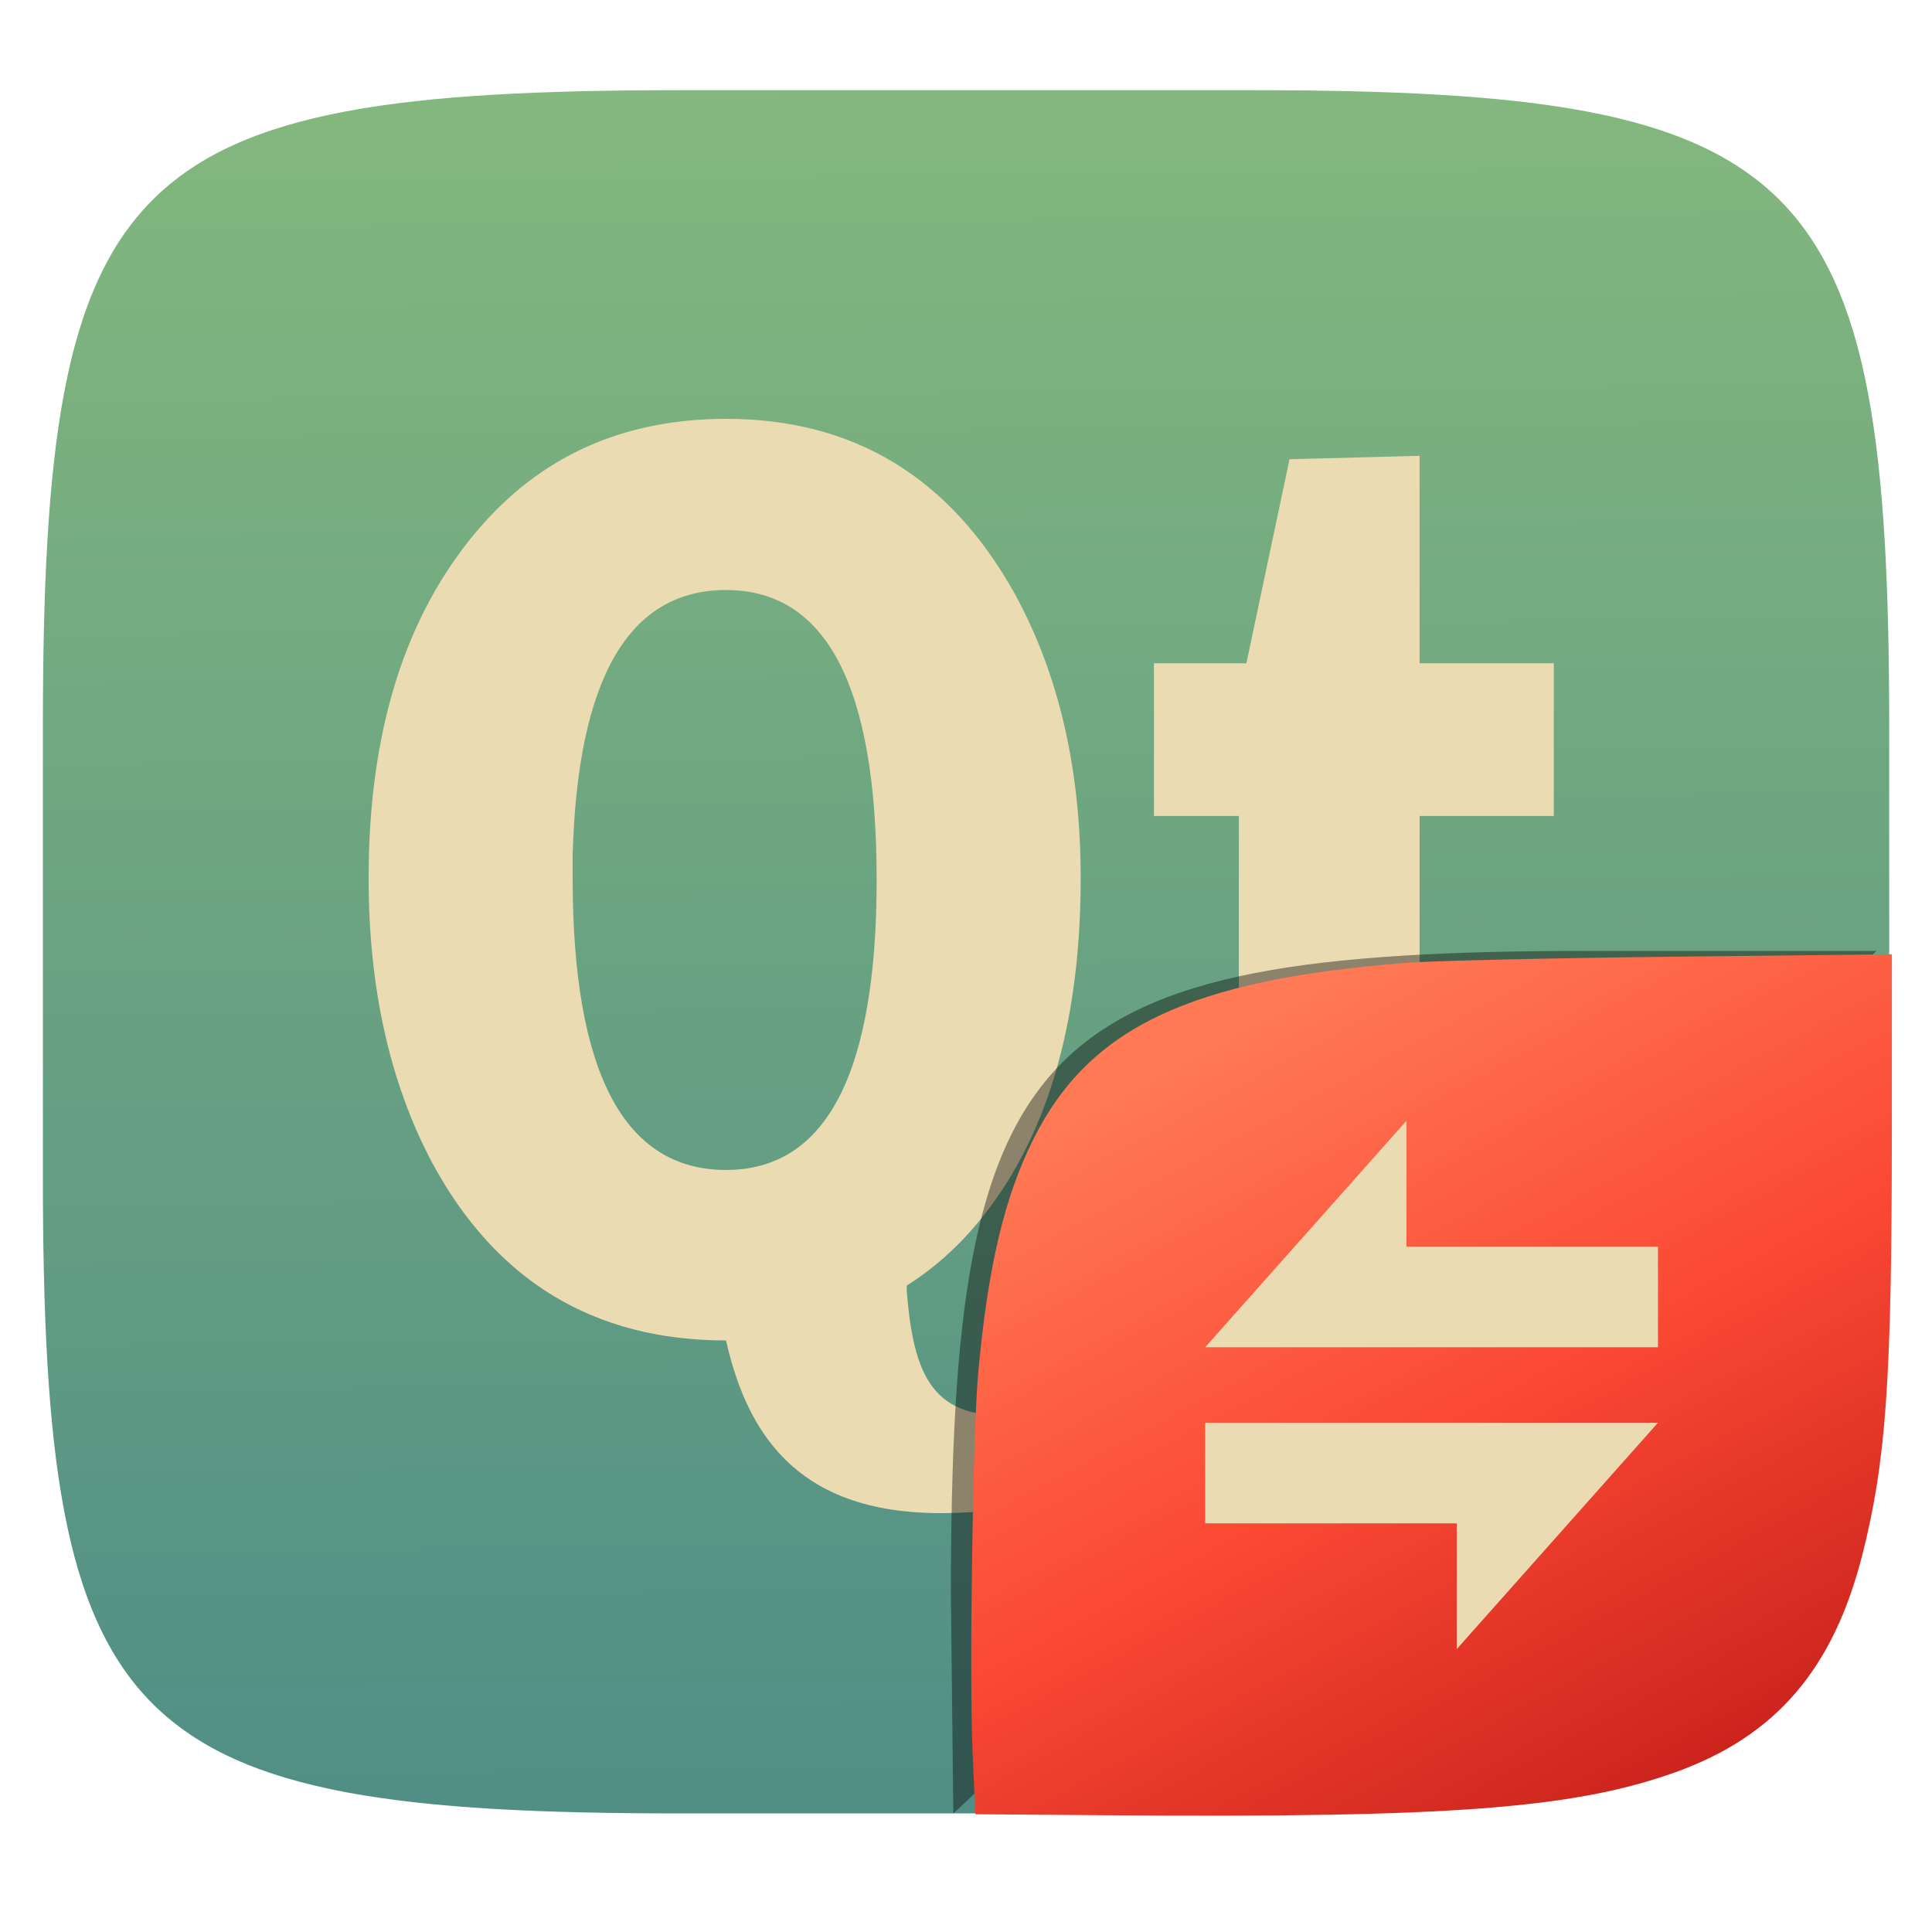
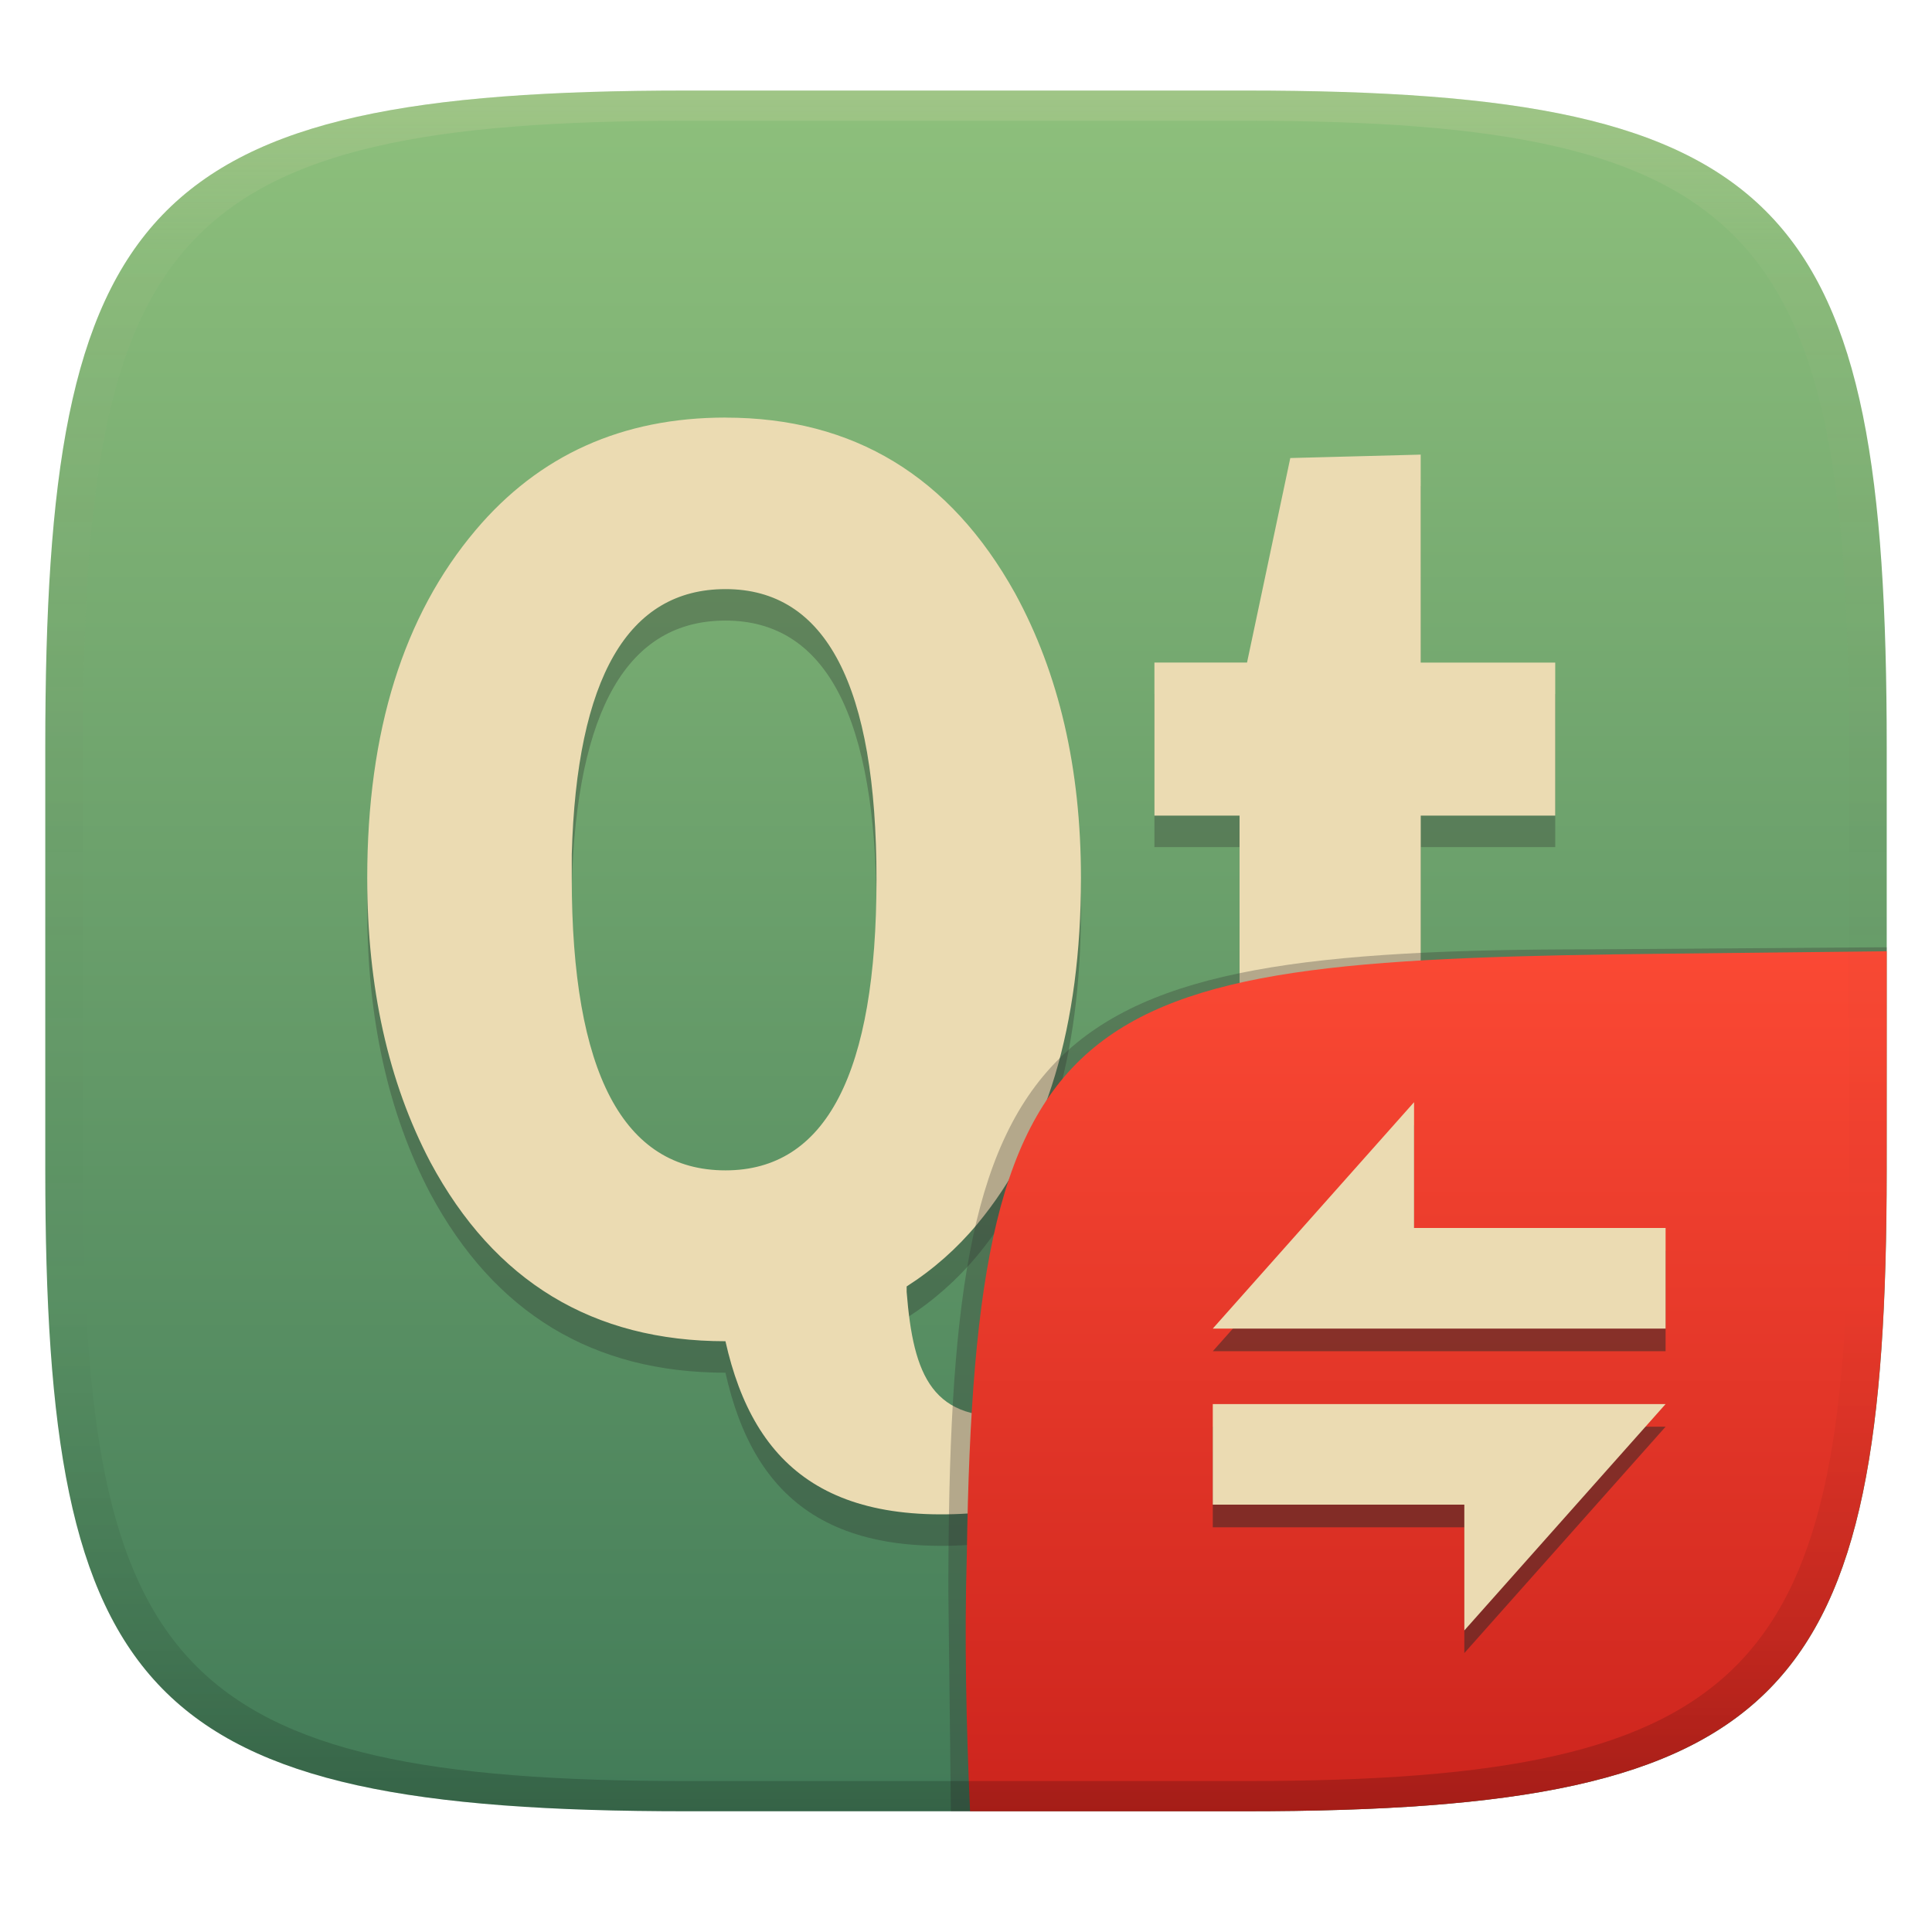
- <svg xmlns="http://www.w3.org/2000/svg" style="isolation:isolate" width="256" height="256" viewBox="0 0 256 256">
-   <g filter="url(#oMtqBZmrUSKJcPy3Y6VpYlvMw2nc87kC)">
-     <linearGradient id="_lgradient_178" x1=".518" x2=".532" y1="-.194" y2="1.208" gradientTransform="matrix(244.648,0,0,228.338,5.682,11.95)" gradientUnits="userSpaceOnUse">
-       <stop offset="0%" style="stop-color:#8ec07c" />
-       <stop offset="100%" style="stop-color:#458588" />
+ <svg xmlns="http://www.w3.org/2000/svg" width="256" height="256" version="1.1">
+   <defs>
+     <linearGradient id="linearGradient31" x1=".5" x2=".5" y2="1" gradientTransform="matrix(244,0,0,228,5.986,12)" gradientUnits="userSpaceOnUse">
+       <stop stop-color="#ebdbb2" stop-opacity=".2" offset="0" />
+       <stop stop-color="#ebdbb2" stop-opacity=".05" offset=".1" />
+       <stop stop-opacity="0" offset=".704" />
+       <stop stop-opacity=".1" offset=".897" />
+       <stop stop-opacity=".2" offset="1" />
    </linearGradient>
-     <path fill="url(#_lgradient_178)" d="M 165.691 11.95 C 239.746 11.95 250.33 22.507 250.33 96.494 L 250.33 155.745 C 250.33 229.731 239.746 240.288 165.691 240.288 L 90.321 240.288 C 16.265 240.288 5.682 229.731 5.682 155.745 L 5.682 96.494 C 5.682 22.507 16.265 11.95 90.321 11.95 L 165.691 11.95 Z" />
+     <linearGradient id="linearGradient6" x1="140" x2="140" y1="12" y2="240" gradientUnits="userSpaceOnUse">
+       <stop stop-color="#8ec07c" offset="0" />
+       <stop stop-color="#427b58" offset="1" />
+     </linearGradient>
+     <linearGradient id="b-9-6" x1=".631" x2=".631" y1=".5" y2="1" gradientTransform="matrix(244,0,0,228,6.167,11.98)" gradientUnits="userSpaceOnUse">
+       <stop stop-color="#fb4934" offset="0" />
+       <stop stop-color="#cc241d" offset="1" />
+     </linearGradient>
+   </defs>
+   <path d="m165 12c72 0 85 15 85 87v56c0 70-13 85-85 85h-74c-72 0-85-15-85-85v-56c0-72 13-87 85-87z" fill="url(#linearGradient6)" style="isolation:isolate" />
+   <path d="m96.13 59.5c-13.67 0-24.71 4.969-33.1 14.91-9.579 11.33-14.37 26.68-14.37 46.1 0 14.45 2.772 27.01 8.366 37.65 8.499 15.84 21.56 23.73 39.1 23.73 3.787 16.92 14.24 25.83 38.83 22.1v-12.27c-11.45 1.058-13.93-5.235-14.82-16.36v-0.728a40.48 40.48 0 0 0 9.365-8.276c9.146-10.98 13.73-26.29 13.73-45.83 0-14.57-2.917-27.1-8.726-37.74-8.611-15.49-21.38-23.28-38.38-23.28zm92.12 4.909-17.28 0.454-5.732 27.1h-12.27v20.28h11.28v38.83c0 10.64 1.516 18.09 4.455 22.37 3.701 5.663 11.56 8.456 23.65 8.456 4.027 0 9.013-0.548 15-1.821v-19.28a186.1 186.1 0 0 1-9.279 0.364c-3.371 0-5.766-0.57-7.18-1.726-1.744-1.388-2.639-4.978-2.639-10.64v-36.55h17.82v-20.28h-17.82zm-92.12 17.82c13.34 0 20.01 12.81 20.01 38.47s-6.666 38.55-20.01 38.55c-13.56 0-20.37-12.96-20.37-38.74v-3.089c0.643-23.47 7.454-35.19 20.37-35.19z" fill="#282828" opacity=".3" stroke-width="4.284" />
+   <path d="m96.13 55.33c-13.67 0-24.71 4.969-33.1 14.91-9.579 11.33-14.37 26.68-14.37 46.1 0 14.45 2.772 27.01 8.366 37.65 8.499 15.84 21.56 23.73 39.1 23.73 3.787 16.92 14.24 25.83 38.83 22.1v-12.27c-11.45 1.058-13.93-5.235-14.82-16.36v-0.728a40.48 40.48 0 0 0 9.365-8.276c9.146-10.98 13.73-26.29 13.73-45.83 0-14.57-2.917-27.1-8.726-37.74-8.611-15.49-21.38-23.28-38.38-23.28zm92.12 4.909-17.28 0.454-5.732 27.1h-12.27v20.28h11.28v38.83c0 10.64 1.516 18.09 4.455 22.37 3.701 5.663 11.56 8.456 23.65 8.456 4.027 0 9.013-0.548 15-1.821v-19.28a186.1 186.1 0 0 1-9.279 0.364c-3.371 0-5.766-0.57-7.18-1.726-1.744-1.388-2.639-4.978-2.639-10.64v-36.55h17.82v-20.28h-17.82zm-92.12 17.82c13.34 0 20.01 12.81 20.01 38.47s-6.666 38.55-20.01 38.55c-13.56 0-20.37-12.96-20.37-38.74v-3.089c0.643-23.47 7.454-35.19 20.37-35.19z" fill="#ebdbb2" stroke-width="4.284" />
+   <g transform="translate(-.2 .045794)" style="isolation:isolate">
+     <path d="m128.74 239.95-2.542 1e-5 -0.335-29.11c0-74.81 10.64-85.1 85.52-85.1l38.82-0.272-1e-3 0.532" fill="#32302f" opacity=".3" stroke-width="1.011" style="isolation:isolate" />
+     <path d="m250.2 126-28.95 0.32c-78.35 0.867-91.85 4.404-92.94 79.55-0.332 11.37-0.076 22.72 0.428 34.08 1.9e-4 4e-3 36.19 4e-3 36.45 4e-3 72 0 85-15 85-85z" fill="url(#b-9-6)" style="isolation:isolate" />
+     <path d="m160.9 179h60v-13.33h-33.33v-16.67zm33.33 10h-33.33v13.33h33.33v16.67l26.67-30z" fill="#282828" fill-rule="evenodd" opacity=".5" style="isolation:isolate" />
+     <path d="m160.9 176h60v-13.33h-33.33v-16.67zm33.33 10h-33.33v13.33h33.33v16.67l26.67-30z" fill="#ebdbb2" fill-rule="evenodd" style="isolation:isolate" />
  </g>
-   <g filter="url(#ZJdIRo9lQ5Sqn2sZZK1yc2qEbtt832EF)">
-     <path fill="#ebdbb2" d="M 96.201 55.5 C 82.567 55.5 71.551 60.46 63.177 70.379 C 53.623 81.682 48.843 97 48.843 116.376 C 48.843 130.793 51.608 143.326 57.19 153.936 C 65.671 169.737 78.703 177.616 96.201 177.616 C 99.982 194.5 110.411 203.381 134.941 199.661 L 134.941 187.413 C 123.522 188.466 121.042 182.19 120.152 171.083 L 120.152 170.357 C 123.588 168.165 126.706 165.446 129.497 162.101 C 138.622 151.144 143.197 135.868 143.197 116.376 C 143.197 101.844 140.284 89.336 134.487 78.726 C 125.899 63.271 113.163 55.5 96.201 55.5 Z M 188.105 60.4 L 170.868 60.853 L 165.152 87.889 L 152.904 87.889 L 152.904 108.12 L 164.154 108.12 L 164.154 146.86 C 164.154 157.47 165.667 164.911 168.6 169.177 C 172.292 174.829 180.134 177.616 192.187 177.616 C 196.206 177.616 201.184 177.069 207.157 175.801 L 207.157 156.567 C 203.031 156.797 199.966 156.93 197.904 156.93 C 194.537 156.93 192.148 156.36 190.736 155.206 C 188.998 153.822 188.105 150.243 188.105 144.591 L 188.105 108.12 L 205.887 108.12 L 205.887 87.889 L 188.105 87.889 L 188.105 60.4 L 188.105 60.4 Z M 96.201 78.181 C 109.513 78.182 116.16 90.953 116.16 116.557 C 116.16 142.162 109.513 155.025 96.201 155.025 C 82.675 155.025 75.88 142.096 75.88 116.376 C 75.88 115.338 75.88 114.33 75.88 113.291 C 76.523 89.879 83.319 78.182 96.201 78.181 Z" />
-   </g>
-   <g opacity=".4" filter="url(#Y3Sg9vtEyw8YyZBjTfbfoltO6l0oQ1Ol)">
-     <path d="M 126.32 240.288 L 126 211.494 C 126 137.507 136.584 126 210.639 126 L 248.648 126" />
-   </g>
-   <linearGradient id="_lgradient_179" x1=".75" x2=".25" y1=".964" y2=".098" gradientTransform="matrix(121.985,0,0,114.142,128.7,126.446)" gradientUnits="userSpaceOnUse">
-     <stop offset="0%" style="stop-color:#cc241d" />
-     <stop offset="48.272%" style="stop-color:#fb4934" />
-     <stop offset="100%" style="stop-color:#ff7a55" />
-   </linearGradient>
-   <path fill="url(#_lgradient_179)" d="M 146.981 240.533 L 129.235 240.395 L 128.875 232.289 C 128.427 222.201 128.898 189.86 129.607 182.052 C 130.892 167.904 133.047 158.74 136.92 150.966 C 144.316 136.118 157.752 129.78 186.519 127.57 C 189.982 127.304 205.835 126.942 221.75 126.766 L 250.685 126.446 L 250.678 150.617 C 250.668 182.808 249.912 193.582 246.801 205.9 C 242.946 221.166 235.296 230.076 221.947 234.847 C 208.546 239.636 192.096 240.884 146.982 240.533 L 146.981 240.533 Z" />
-   <path fill="#ebdbb2" fill-rule="evenodd" d="M 159.692 178.517 L 159.692 178.517 L 219.692 178.517 L 219.692 178.517 L 219.692 165.184 L 186.359 165.184 L 186.359 148.517 L 159.692 178.517 Z M 193.026 188.517 L 159.692 188.517 L 159.692 201.851 L 193.026 201.851 L 193.026 218.517 L 219.692 188.517 L 193.026 188.517 L 193.026 188.517 Z" />
+   <path d="m91 12c-72 0-85 15-85 87v56c0 70 13 85 85 85h74c72 0 85-15 85-85v-56c0-72-13-87-85-87zm0 4h74c68 0 80 15 80 83v56c0 66-12 81-80 81h-74c-68 0-80-15-80-81v-56c0-68 12-83 80-83z" fill="url(#linearGradient31)" style="isolation:isolate" />
</svg>
